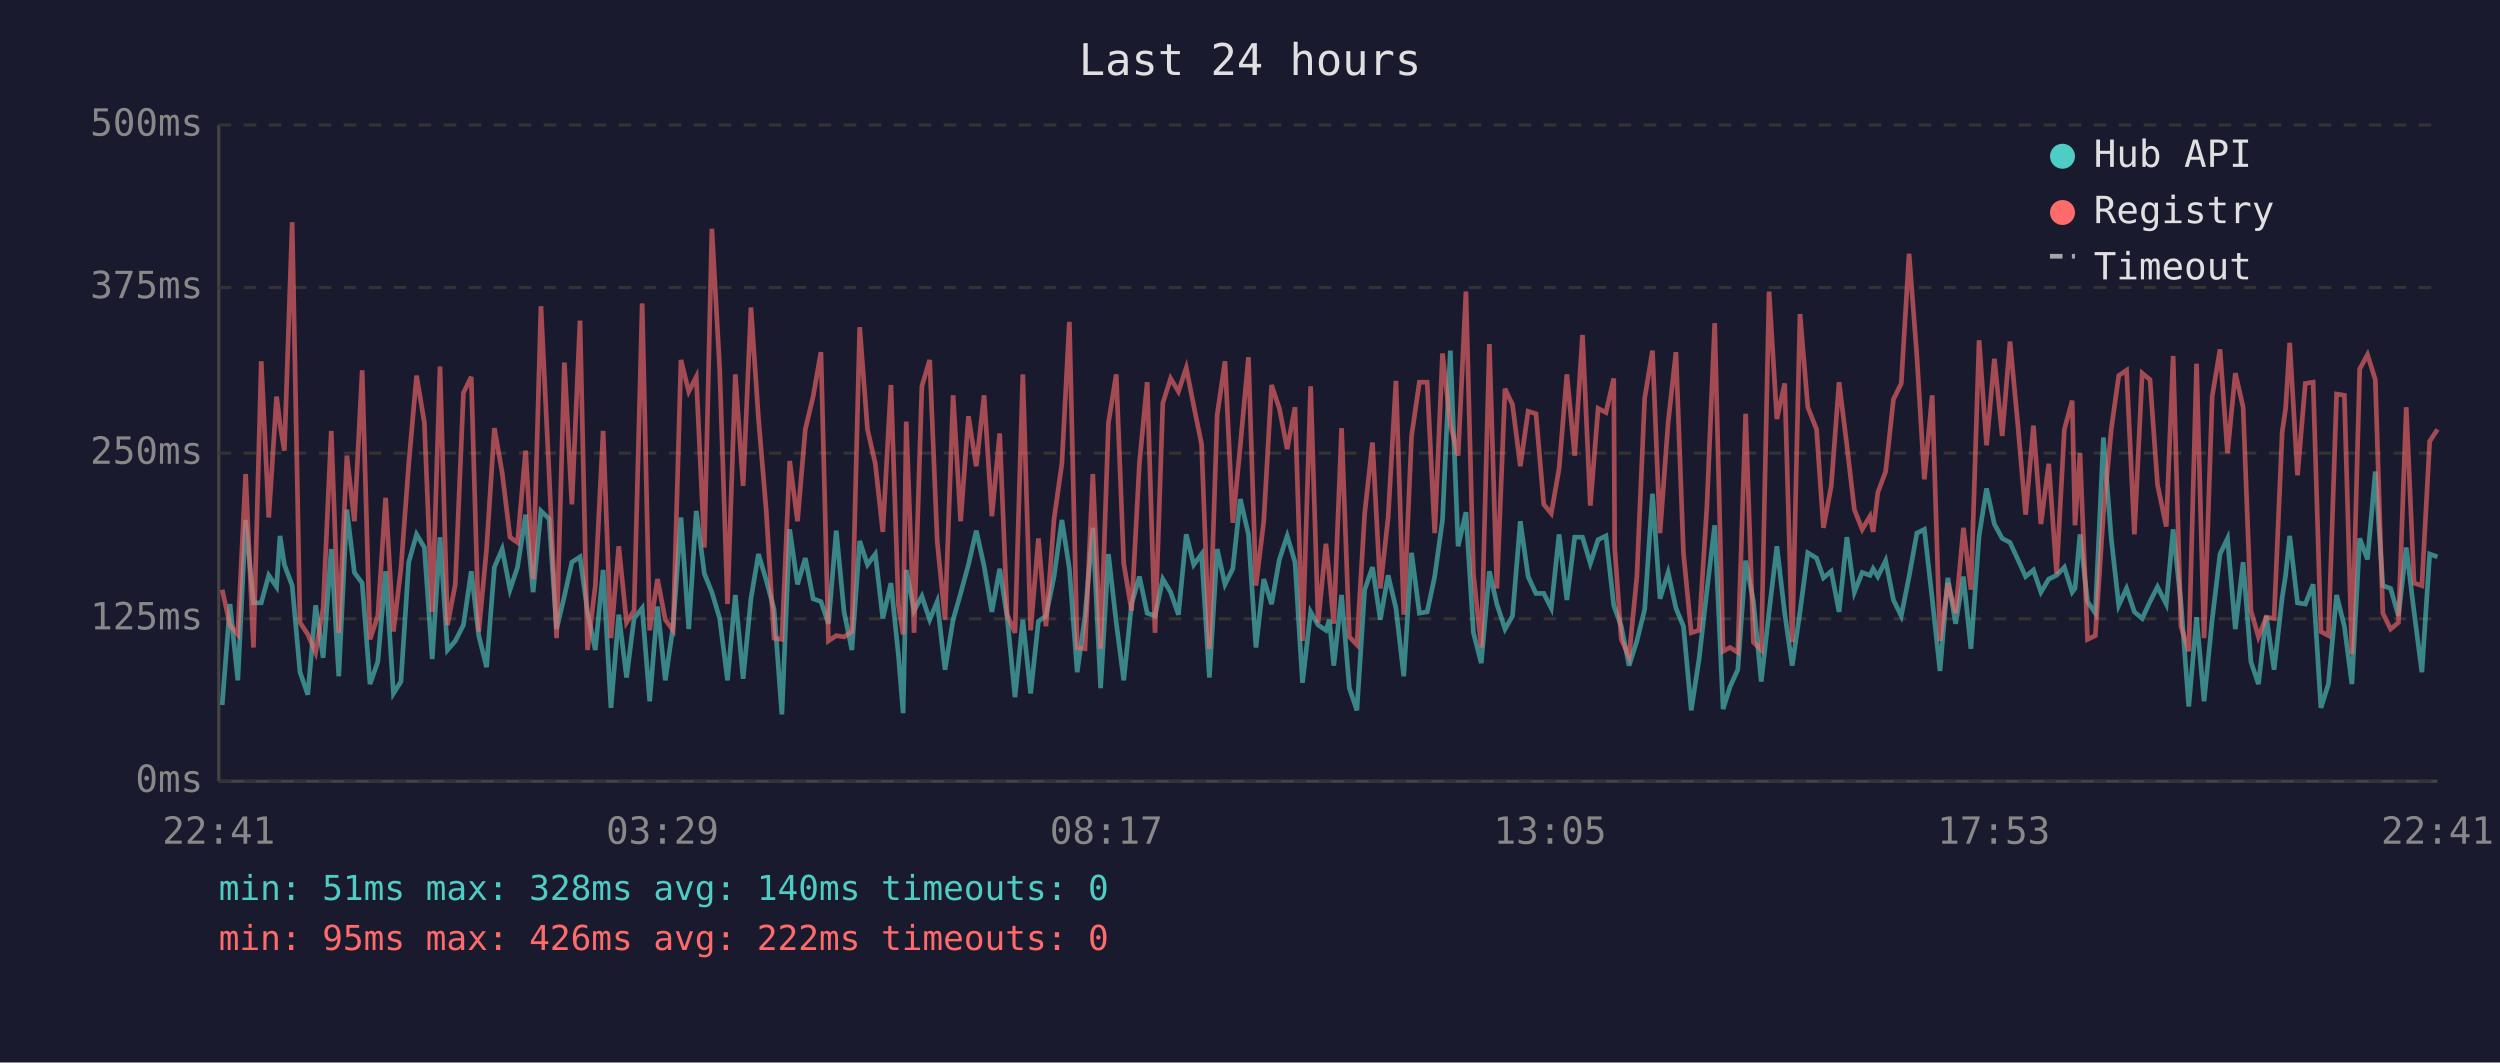
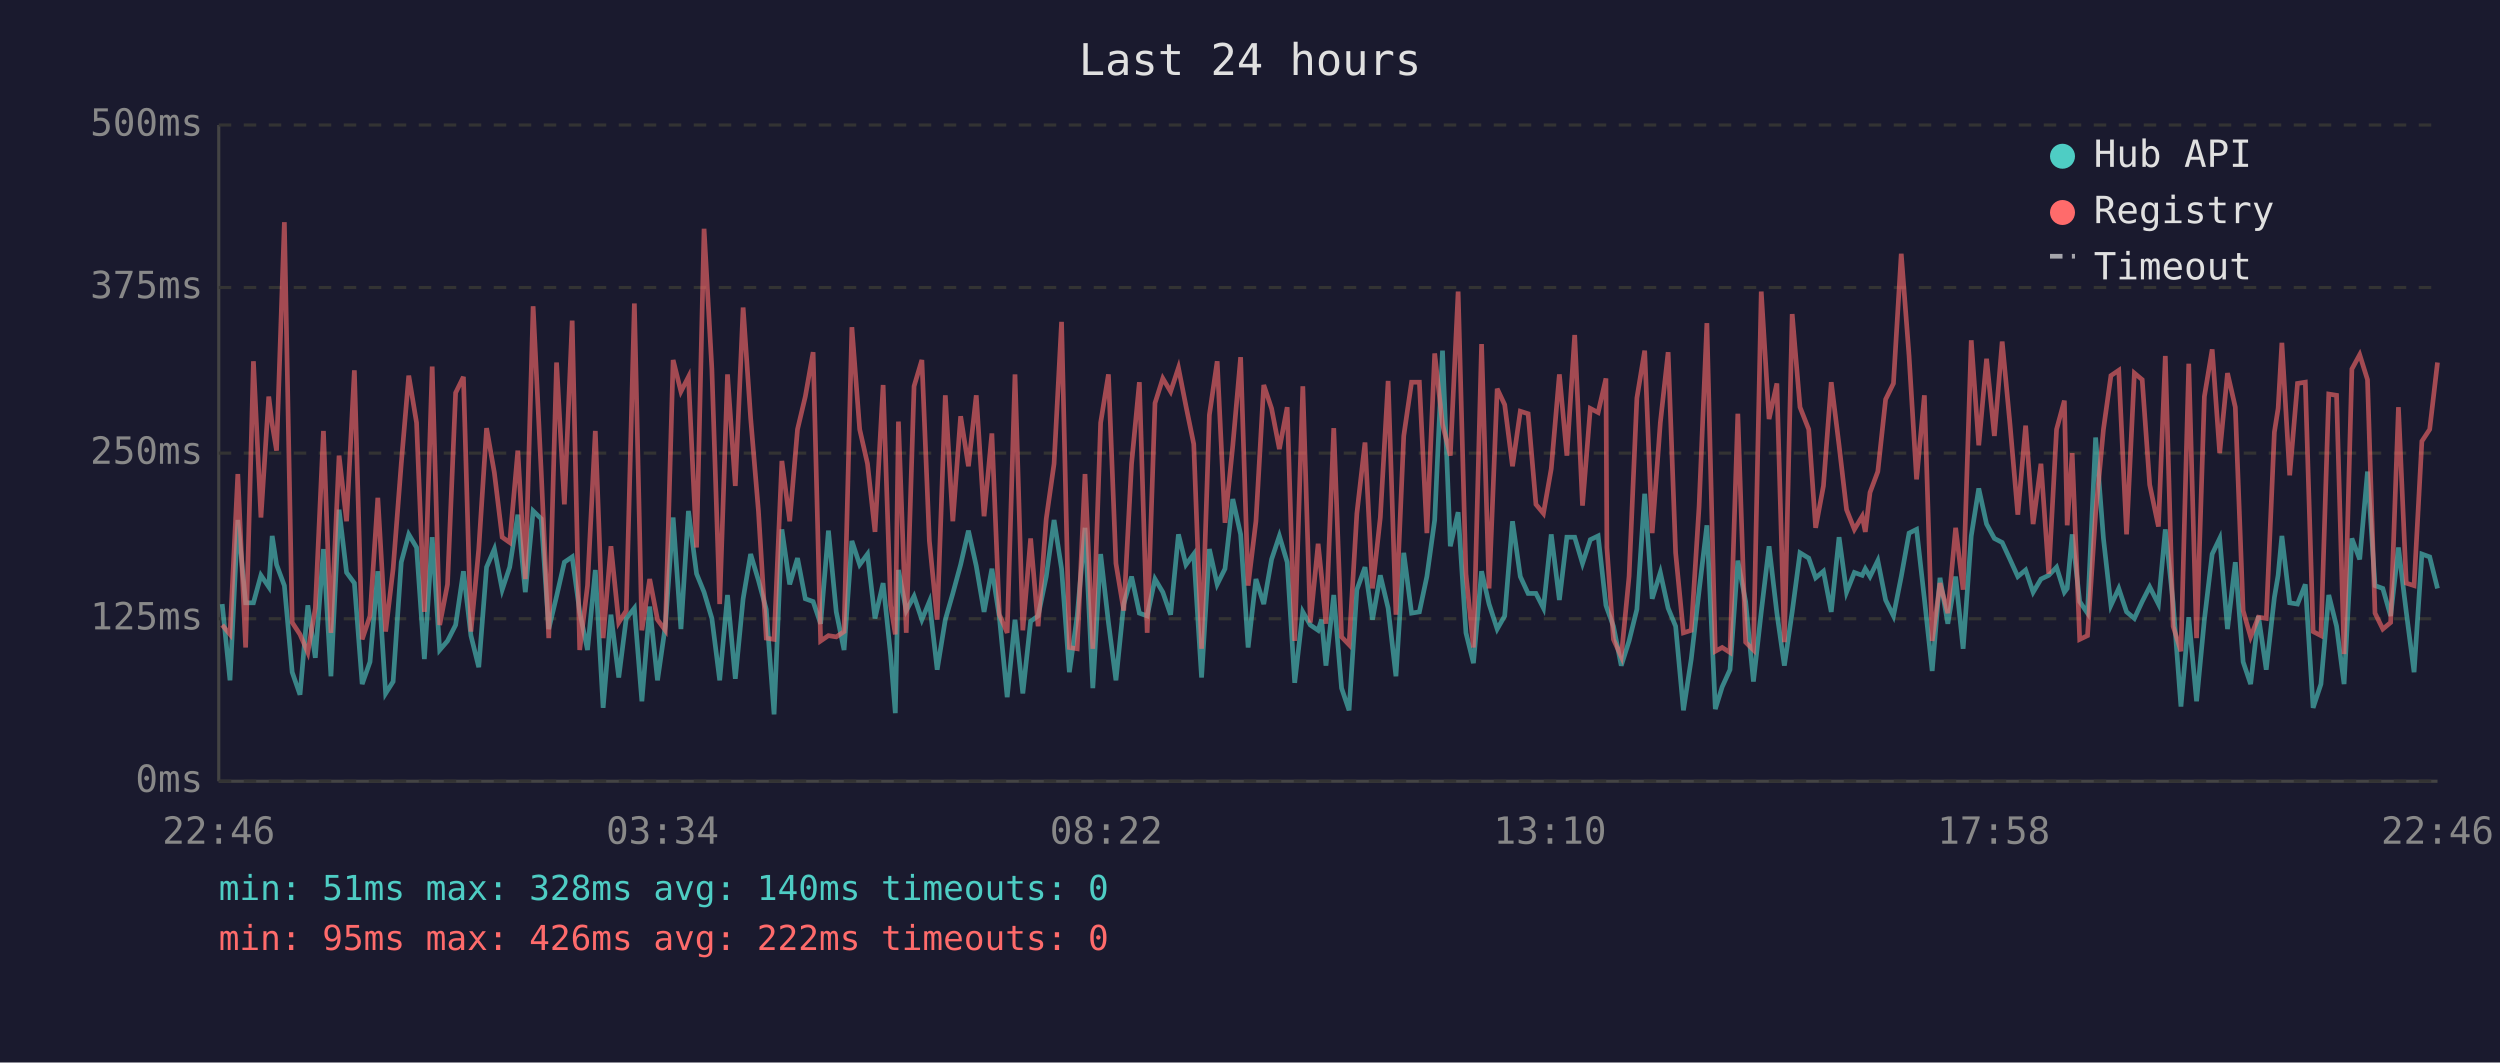
<svg xmlns="http://www.w3.org/2000/svg" viewBox="0 0 800 340" font-family="monospace" font-size="12">
  <rect width="800" height="340" fill="#1a1a2e" />
  <text x="400" y="24" fill="#e0e0e0" font-size="14" text-anchor="middle">Last 24 hours</text>
  <line x1="70" y1="40" x2="70" y2="250" stroke="#444" stroke-width="1" />
  <line x1="70" y1="250" x2="780" y2="250" stroke="#444" stroke-width="1" />
  <line x1="70" y1="250" x2="780" y2="250" stroke="#333" stroke-width="1" stroke-dasharray="4" />
  <text x="65" y="250" fill="#888" text-anchor="end" dominant-baseline="middle">0ms</text>
  <line x1="70" y1="198" x2="780" y2="198" stroke="#333" stroke-width="1" stroke-dasharray="4" />
  <text x="65" y="198" fill="#888" text-anchor="end" dominant-baseline="middle">125ms</text>
  <line x1="70" y1="145" x2="780" y2="145" stroke="#333" stroke-width="1" stroke-dasharray="4" />
  <text x="65" y="145" fill="#888" text-anchor="end" dominant-baseline="middle">250ms</text>
  <line x1="70" y1="92" x2="780" y2="92" stroke="#333" stroke-width="1" stroke-dasharray="4" />
  <text x="65" y="92" fill="#888" text-anchor="end" dominant-baseline="middle">375ms</text>
  <line x1="70" y1="40" x2="780" y2="40" stroke="#333" stroke-width="1" stroke-dasharray="4" />
  <text x="65" y="40" fill="#888" text-anchor="end" dominant-baseline="middle">500ms</text>
-   <text x="70" y="270" fill="#888" text-anchor="middle">22:41</text>
-   <text x="212" y="270" fill="#888" text-anchor="middle">03:29</text>
-   <text x="354" y="270" fill="#888" text-anchor="middle">08:17</text>
-   <text x="496" y="270" fill="#888" text-anchor="middle">13:05</text>
-   <text x="638" y="270" fill="#888" text-anchor="middle">17:53</text>
-   <text x="780" y="270" fill="#888" text-anchor="middle">22:41</text>
-   <polyline points="71.1,225.6 73.6,193.3 76.1,217.7 78.6,166.4 81.1,192.9 83.6,192.9 86.0,184.1 88.5,187.8 89.6,171.5 91.0,180.7 93.5,187.4 96.0,215.1 98.5,222.3 101.0,193.7 103.4,210.5 106.0,175.7 108.4,216.4 111.0,163.1 113.4,183.2 115.9,186.6 118.4,218.9 120.9,211.8 123.4,182.8 125.9,221.9 128.3,218.1 130.8,179.9 133.3,171.0 135.8,175.2 138.3,210.9 140.8,171.9 143.2,208.0 145.7,205.1 148.3,200.0 150.8,182.8 153.2,203.4 155.7,213.5 158.2,181.5 160.7,175.7 163.2,188.7 165.6,181.5 168.2,164.7 170.6,189.5 173.1,163.5 175.7,166.0 178.1,201.3 180.6,190.8 183.0,179.9 185.6,178.2 188.0,195.8 190.5,208.0 193.0,182.4 195.5,226.5 198.0,196.7 200.5,216.8 202.9,197.9 205.5,194.6 207.9,224.4 210.4,194.1 212.9,217.7 215.4,200.4 217.9,165.6 220.4,201.3 222.8,163.5 225.4,183.6 227.8,189.5 230.3,197.9 232.8,217.7 235.3,190.4 237.8,217.2 240.3,191.6 242.7,177.3 245.2,185.7 247.7,195.0 250.2,228.6 252.7,169.4 255.2,187.0 257.7,178.6 260.2,191.6 262.7,192.5 265.1,199.6 267.6,169.8 270.1,195.8 272.6,208.0 275.1,173.1 277.6,180.7 280.1,177.3 282.5,197.9 285.1,186.6 287.5,209.7 289.0,228.2 290.0,182.4 292.5,195.4 295.0,190.8 297.5,198.3 299.9,192.5 302.4,214.3 305.0,198.3 307.4,189.9 309.9,180.7 312.4,169.8 314.9,181.1 317.4,195.8 319.9,182.0 322.3,197.5 324.8,223.1 327.3,198.3 329.8,221.9 332.3,198.8 334.7,197.1 337.3,184.5 339.8,166.4 342.2,182.0 344.7,215.1 347.2,197.1 349.7,168.9 352.2,220.2 354.7,177.3 357.2,199.2 359.6,217.7 362.1,193.3 364.6,184.5 367.1,196.2 369.6,197.1 372.1,185.3 374.6,189.5 377.1,196.7 379.6,171.0 382.0,180.7 384.5,177.3 387.0,216.8 389.5,175.7 392.0,187.0 394.5,182.0 396.9,159.7 399.5,171.0 401.9,207.2 404.4,185.3 406.9,193.3 409.4,179.0 411.9,171.5 414.4,179.9 416.8,218.5 419.4,195.8 421.8,200.0 424.3,201.7 425.4,198.3 426.8,213.0 429.3,190.4 431.8,220.2 434.2,227.3 436.7,188.7 439.2,181.5 441.7,198.3 444.2,184.1 446.7,194.6 449.2,216.4 451.7,176.9 454.2,196.2 456.7,195.8 459.1,184.5 461.6,166.4 464.1,112.2 466.6,174.8 469.1,163.9 471.5,202.5 474.0,212.2 476.6,182.8 479.0,193.3 481.6,201.3 484.0,197.1 486.5,166.8 489.0,184.5 491.5,189.9 494.0,189.9 496.4,194.6 498.9,171.0 501.4,192.0 503.9,171.9 506.4,171.9 508.9,180.3 511.4,172.7 513.9,171.5 516.4,193.7 516.7,194.6 518.8,200.4 521.3,213.0 523.8,205.1 526.3,195.0 528.8,158.0 531.2,191.6 533.8,183.2 536.3,194.6 538.7,200.4 541.2,227.3 543.7,210.9 546.2,189.1 548.7,168.1 551.4,226.9 553.6,219.8 556.1,214.3 558.6,179.4 561.1,192.5 563.6,218.1 566.1,195.8 568.6,174.8 571.1,196.2 573.5,213.0 576.0,195.8 578.5,176.9 581.3,178.6 583.5,184.9 586.0,182.8 588.5,195.8 591.0,171.9 593.4,189.5 595.9,183.2 598.4,184.1 599.4,182.0 600.9,184.5 603.4,179.4 605.9,192.0 608.4,197.1 610.9,184.5 613.4,170.6 615.8,169.4 618.3,191.6 620.8,214.7 623.3,184.9 625.8,199.6 628.3,184.5 630.7,207.6 633.3,171.5 635.7,156.3 638.2,167.7 640.7,172.3 643.2,173.6 645.7,179.0 648.2,184.5 650.7,182.4 653.1,189.5 655.6,185.3 658.1,184.1 660.6,181.5 663.1,189.5 664.0,188.3 665.6,171.0 668.0,192.5 670.5,196.2 673.1,140.0 675.6,172.3 678.0,193.7 680.5,188.3 683.0,195.8 685.5,197.9 688.0,192.5 690.4,187.8 693.2,193.3 695.4,169.4 697.9,192.9 700.4,226.1 702.9,197.5 705.3,224.4 707.9,198.3 710.4,177.3 712.8,172.3 715.3,201.3 717.8,179.9 720.3,211.8 722.7,218.9 725.2,197.1 727.7,214.3 730.3,191.2 731.4,184.1 732.7,171.5 735.2,192.9 737.7,193.3 740.2,187.0 742.7,226.5 745.1,218.9 747.7,190.4 750.2,200.4 752.6,218.9 755.1,172.3 757.6,179.0 760.1,150.9 762.5,187.4 765.0,188.3 767.5,197.1 770.0,175.2 772.5,195.8 775.0,215.1 777.5,177.3 780.0,178.2" fill="none" stroke="#4ecdc4" stroke-width="1.5" opacity="0.6" />
-   <polyline points="71.1,188.7 73.6,200.0 76.1,203.0 78.6,151.7 81.1,207.2 83.6,115.6 86.0,165.6 88.5,126.9 89.6,135.8 91.0,144.2 93.5,71.1 96.0,199.2 98.5,203.0 101.0,208.8 103.4,194.6 106.0,137.9 108.4,202.5 111.0,145.8 113.4,166.8 115.9,118.5 118.4,204.6 120.9,197.1 123.4,159.3 125.9,202.1 128.3,182.0 130.8,148.4 133.3,120.2 135.8,135.3 138.3,195.8 140.8,117.3 143.2,200.0 145.7,187.0 148.3,125.7 150.8,120.6 153.2,202.1 155.7,175.7 158.2,137.0 160.7,151.3 163.2,171.9 165.6,173.6 168.2,144.2 170.6,185.3 173.1,98.0 175.7,151.3 178.1,204.2 180.6,116.0 183.0,161.4 185.6,102.6 188.0,208.0 190.5,187.4 193.0,137.9 195.5,204.2 198.0,174.8 200.5,199.2 202.9,195.4 205.5,97.1 207.9,201.7 210.4,185.3 212.9,198.3 215.4,201.7 217.9,115.2 220.4,125.3 222.8,120.6 225.4,175.2 227.8,73.2 230.3,118.1 232.8,193.3 235.3,119.8 237.8,155.5 240.3,98.4 242.7,133.7 245.2,163.5 247.7,204.2 250.2,204.6 252.7,147.5 255.2,166.8 257.7,137.4 260.2,126.9 262.7,112.7 265.1,205.1 267.6,203.4 270.1,203.8 272.6,202.1 275.1,104.7 277.6,137.4 280.1,148.4 282.5,170.2 285.1,123.2 287.5,193.7 289.0,203.0 290.0,134.9 292.5,202.5 295.0,123.6 297.5,115.2 299.9,173.1 302.4,198.3 305.0,126.5 307.4,166.8 309.9,133.2 312.4,149.2 314.9,126.5 317.4,165.2 319.9,138.7 322.3,196.7 324.8,202.5 327.3,119.8 329.8,201.7 332.3,172.3 334.7,200.4 337.3,166.0 339.8,148.4 342.2,103.0 344.7,207.2 347.2,207.6 349.7,151.7 352.2,207.6 354.7,135.3 357.2,119.8 359.6,180.3 362.1,195.4 364.6,148.4 367.1,122.3 369.6,202.5 372.1,129.0 374.6,121.1 377.1,125.3 379.6,117.7 382.0,129.9 384.5,142.1 387.0,207.6 389.5,132.8 392.0,115.6 394.5,167.3 396.9,142.5 399.5,114.3 401.9,187.4 404.4,166.8 406.9,123.2 409.4,130.7 411.9,143.7 414.4,130.3 416.8,205.1 419.4,123.6 421.8,199.2 424.3,174.0 425.4,184.5 426.8,199.6 429.3,137.0 431.8,203.8 434.2,206.3 436.7,164.3 439.2,141.6 441.7,188.3 444.2,165.6 446.7,121.9 449.2,196.7 451.7,139.5 454.2,122.3 456.7,122.3 459.1,170.6 461.6,113.1 464.1,135.8 466.6,145.8 469.1,93.3 471.5,183.6 474.0,207.2 476.6,110.1 479.0,188.3 481.6,124.4 484.0,129.5 486.5,149.2 489.0,131.6 491.5,132.4 494.0,161.4 496.4,164.3 498.9,150.0 501.4,119.8 503.9,145.8 506.4,107.2 508.9,161.8 511.4,130.7 513.9,132.0 516.4,121.1 516.7,175.2 518.8,204.6 521.3,210.1 523.8,184.5 526.3,127.4 528.8,112.2 531.2,170.6 533.8,135.3 536.3,112.7 538.7,176.9 541.2,202.5 543.7,201.7 546.2,162.2 548.7,103.4 551.4,208.4 553.6,207.2 556.1,208.8 558.6,132.4 561.1,205.5 563.6,208.0 566.1,93.3 568.6,134.1 571.1,122.7 573.5,205.5 576.0,100.5 578.5,130.3 581.3,137.4 583.5,168.9 586.0,155.5 588.5,122.3 591.0,142.5 593.4,163.1 595.9,169.4 598.4,165.2 599.4,170.2 600.9,157.6 603.4,150.9 605.9,127.8 608.4,122.7 610.9,81.2 613.4,113.9 615.8,153.4 618.3,126.5 620.8,205.1 623.3,186.6 625.8,196.2 628.3,168.9 630.7,188.7 633.3,108.9 635.7,142.5 638.2,114.8 640.7,139.5 643.2,109.3 645.7,135.8 648.2,164.7 650.7,136.2 653.1,167.7 655.6,148.4 658.1,183.6 660.6,137.4 663.1,128.2 664.0,168.1 665.6,145.0 668.0,204.6 670.5,203.4 673.1,164.3 675.6,137.4 678.0,120.2 680.5,118.5 683.0,171.0 685.5,119.4 688.0,121.5 690.4,155.1 693.2,168.5 695.4,113.9 697.9,200.4 700.4,208.4 702.9,116.4 705.3,204.2 707.9,126.9 710.4,111.8 712.8,145.0 715.3,119.4 717.8,130.3 720.3,195.4 722.7,203.8 725.2,197.5 727.7,197.9 730.3,138.3 731.4,130.7 732.7,109.7 735.2,152.1 737.7,122.7 740.2,122.3 742.7,202.1 745.1,203.4 747.7,126.1 750.2,126.5 752.6,209.3 755.1,118.1 757.6,113.5 760.1,121.5 762.5,196.2 765.0,201.3 767.5,199.2 770.0,130.3 772.5,186.6 775.0,187.4 777.5,141.2 780.0,137.4" fill="none" stroke="#ff6b6b" stroke-width="1.5" opacity="0.6" />
+   <text x="70" y="270" fill="#888" text-anchor="middle">22:46</text>
+   <text x="212" y="270" fill="#888" text-anchor="middle">03:34</text>
+   <text x="354" y="270" fill="#888" text-anchor="middle">08:22</text>
+   <text x="496" y="270" fill="#888" text-anchor="middle">13:10</text>
+   <text x="638" y="270" fill="#888" text-anchor="middle">17:58</text>
+   <text x="780" y="270" fill="#888" text-anchor="middle">22:46</text>
+   <polyline points="71.1,193.3 73.6,217.7 76.1,166.4 78.6,192.9 81.1,192.9 83.5,184.1 86.0,187.8 87.1,171.5 88.5,180.7 91.0,187.4 93.5,215.1 96.0,222.3 98.5,193.7 100.9,210.5 103.5,175.7 105.9,216.4 108.5,163.1 110.9,183.2 113.4,186.6 115.9,218.9 118.4,211.8 120.9,182.8 123.4,221.9 125.8,218.1 128.4,179.9 130.8,171.0 133.3,175.2 135.8,210.9 138.3,171.9 140.7,208.0 143.2,205.1 145.8,200.0 148.3,182.8 150.7,203.4 153.2,213.5 155.7,181.5 158.2,175.7 160.7,188.7 163.1,181.5 165.7,164.7 168.1,189.5 170.6,163.5 173.2,166.0 175.6,201.3 178.1,190.8 180.6,179.9 183.1,178.2 185.5,195.8 188.0,208.0 190.5,182.4 193.0,226.5 195.5,196.7 198.0,216.8 200.4,197.9 203.0,194.6 205.4,224.4 207.9,194.1 210.4,217.7 212.9,200.4 215.4,165.6 217.9,201.3 220.3,163.5 222.9,183.6 225.3,189.5 227.8,197.9 230.3,217.7 232.8,190.4 235.3,217.2 237.8,191.6 240.2,177.3 242.7,185.7 245.2,195.0 247.7,228.6 250.2,169.4 252.7,187.0 255.2,178.6 257.7,191.6 260.2,192.5 262.6,199.6 265.1,169.8 267.6,195.8 270.1,208.0 272.6,173.1 275.1,180.7 277.6,177.3 280.0,197.9 282.6,186.6 285.0,209.7 286.5,228.2 287.5,182.4 290.0,195.4 292.5,190.8 295.0,198.3 297.4,192.5 299.9,214.3 302.5,198.3 304.9,189.9 307.4,180.7 309.9,169.8 312.4,181.1 314.9,195.8 317.4,182.0 319.8,197.5 322.3,223.1 324.8,198.3 327.3,221.9 329.8,198.8 332.2,197.1 334.8,184.5 337.3,166.4 339.7,182.0 342.2,215.1 344.7,197.1 347.2,168.9 349.7,220.2 352.2,177.3 354.7,199.2 357.1,217.7 359.6,193.3 362.1,184.5 364.6,196.2 367.1,197.1 369.6,185.3 372.1,189.5 374.6,196.7 377.1,171.0 379.5,180.7 382.0,177.3 384.5,216.8 387.0,175.7 389.5,187.0 392.0,182.0 394.5,159.7 397.0,171.0 399.4,207.2 401.9,185.3 404.4,193.3 406.9,179.0 409.4,171.5 411.9,179.9 414.3,218.5 416.9,195.8 419.3,200.0 421.8,201.7 422.9,198.3 424.3,213.0 426.8,190.4 429.3,220.2 431.7,227.3 434.2,188.7 436.8,181.5 439.2,198.3 441.7,184.1 444.2,194.6 446.7,216.4 449.2,176.9 451.7,196.2 454.2,195.8 456.6,184.5 459.1,166.4 461.6,112.2 464.1,174.8 466.6,163.9 469.1,202.5 471.5,212.2 474.1,182.8 476.5,193.3 479.1,201.3 481.5,197.1 484.0,166.8 486.5,184.5 489.0,189.9 491.5,189.9 493.9,194.6 496.4,171.0 499.0,192.0 501.4,171.9 503.9,171.9 506.4,180.3 508.9,172.7 511.4,171.5 513.9,193.7 514.2,194.6 516.3,200.4 518.8,213.0 521.3,205.1 523.8,195.0 526.3,158.0 528.7,191.6 531.3,183.2 533.8,194.6 536.2,200.4 538.7,227.3 541.2,210.9 543.7,189.1 546.2,168.1 548.9,226.9 551.1,219.8 553.6,214.3 556.1,179.4 558.6,192.5 561.1,218.1 563.6,195.8 566.1,174.8 568.6,196.2 571.0,213.0 573.5,195.8 576.0,176.9 578.8,178.6 581.0,184.9 583.5,182.8 586.0,195.8 588.5,171.9 590.9,189.5 593.4,183.2 595.9,184.1 596.9,182.0 598.4,184.5 600.9,179.4 603.4,192.0 605.9,197.1 608.4,184.5 610.9,170.6 613.3,169.4 615.8,191.6 618.3,214.7 620.8,184.9 623.3,199.6 625.8,184.5 628.2,207.6 630.8,171.5 633.2,156.3 635.7,167.7 638.2,172.3 640.7,173.6 643.2,179.0 645.7,184.5 648.2,182.4 650.6,189.5 653.1,185.3 655.6,184.1 658.1,181.5 660.6,189.5 661.5,188.3 663.1,171.0 665.5,192.5 668.0,196.2 670.6,140.0 673.1,172.3 675.5,193.7 678.0,188.3 680.5,195.8 683.0,197.9 685.5,192.5 687.9,187.8 690.7,193.3 692.9,169.4 695.4,192.9 697.9,226.1 700.4,197.5 702.9,224.4 705.4,198.3 707.9,177.3 710.3,172.3 712.8,201.3 715.3,179.9 717.8,211.8 720.2,218.9 722.7,197.1 725.2,214.3 727.8,191.2 729.0,184.1 730.2,171.5 732.7,192.9 735.2,193.3 737.7,187.0 740.2,226.5 742.7,218.9 745.2,190.4 747.7,200.4 750.1,218.9 752.6,172.3 755.1,179.0 757.6,150.9 760.0,187.4 762.5,188.3 765.0,197.1 767.5,175.2 770.0,195.8 772.5,215.1 775.0,177.3 777.5,178.2 780.0,188.3" fill="none" stroke="#4ecdc4" stroke-width="1.5" opacity="0.6" />
+   <polyline points="71.1,200.0 73.6,203.0 76.1,151.7 78.6,207.2 81.1,115.6 83.5,165.6 86.0,126.9 87.1,135.8 88.5,144.2 91.0,71.1 93.5,199.2 96.0,203.0 98.5,208.8 100.9,194.6 103.5,137.9 105.9,202.5 108.5,145.8 110.9,166.8 113.4,118.5 115.9,204.6 118.4,197.1 120.9,159.3 123.4,202.1 125.8,182.0 128.4,148.4 130.8,120.2 133.3,135.3 135.8,195.8 138.3,117.3 140.7,200.0 143.2,187.0 145.8,125.7 148.3,120.6 150.7,202.1 153.2,175.7 155.7,137.0 158.2,151.3 160.7,171.9 163.1,173.6 165.7,144.2 168.1,185.3 170.6,98.0 173.2,151.3 175.6,204.2 178.1,116.0 180.6,161.4 183.1,102.6 185.5,208.0 188.0,187.4 190.5,137.9 193.0,204.2 195.5,174.8 198.0,199.2 200.4,195.4 203.0,97.1 205.4,201.7 207.9,185.3 210.4,198.3 212.9,201.7 215.4,115.2 217.9,125.3 220.3,120.6 222.9,175.2 225.3,73.2 227.8,118.1 230.3,193.3 232.8,119.8 235.3,155.5 237.8,98.4 240.2,133.7 242.7,163.5 245.2,204.2 247.7,204.6 250.2,147.5 252.7,166.8 255.2,137.4 257.7,126.9 260.2,112.7 262.6,205.1 265.1,203.4 267.6,203.8 270.1,202.1 272.6,104.7 275.1,137.4 277.6,148.4 280.0,170.2 282.6,123.2 285.0,193.7 286.5,203.0 287.5,134.9 290.0,202.5 292.5,123.6 295.0,115.2 297.4,173.1 299.9,198.3 302.5,126.5 304.9,166.8 307.4,133.2 309.9,149.2 312.4,126.5 314.9,165.2 317.4,138.7 319.8,196.7 322.3,202.5 324.8,119.8 327.3,201.7 329.8,172.3 332.2,200.4 334.8,166.0 337.3,148.4 339.7,103.0 342.2,207.2 344.7,207.6 347.2,151.7 349.7,207.6 352.2,135.3 354.7,119.8 357.1,180.3 359.6,195.4 362.1,148.4 364.6,122.3 367.1,202.5 369.6,129.0 372.1,121.1 374.6,125.3 377.1,117.7 379.5,129.9 382.0,142.1 384.5,207.6 387.0,132.8 389.5,115.6 392.0,167.3 394.5,142.5 397.0,114.3 399.4,187.4 401.9,166.8 404.4,123.2 406.9,130.7 409.4,143.7 411.9,130.3 414.3,205.1 416.9,123.6 419.3,199.2 421.8,174.0 422.9,184.5 424.3,199.6 426.8,137.0 429.3,203.8 431.7,206.3 434.2,164.3 436.8,141.6 439.2,188.3 441.7,165.6 444.2,121.9 446.7,196.7 449.2,139.5 451.7,122.3 454.2,122.3 456.6,170.6 459.1,113.1 461.6,135.8 464.1,145.8 466.6,93.3 469.1,183.6 471.5,207.2 474.1,110.1 476.5,188.3 479.1,124.4 481.5,129.5 484.0,149.2 486.5,131.6 489.0,132.4 491.5,161.4 493.9,164.3 496.4,150.0 499.0,119.8 501.4,145.8 503.9,107.2 506.4,161.8 508.9,130.7 511.4,132.0 513.9,121.1 514.2,175.2 516.3,204.6 518.8,210.1 521.3,184.5 523.8,127.4 526.3,112.2 528.7,170.6 531.3,135.3 533.8,112.7 536.2,176.9 538.7,202.5 541.2,201.7 543.7,162.2 546.2,103.4 548.9,208.4 551.1,207.2 553.6,208.8 556.1,132.4 558.6,205.5 561.1,208.0 563.6,93.3 566.1,134.1 568.6,122.7 571.0,205.5 573.5,100.5 576.0,130.3 578.8,137.4 581.0,168.9 583.5,155.5 586.0,122.3 588.5,142.5 590.9,163.1 593.4,169.4 595.9,165.2 596.9,170.2 598.4,157.6 600.9,150.9 603.4,127.8 605.9,122.7 608.4,81.2 610.9,113.9 613.3,153.4 615.8,126.5 618.3,205.1 620.8,186.6 623.3,196.2 625.8,168.9 628.2,188.7 630.8,108.9 633.2,142.5 635.7,114.8 638.2,139.5 640.7,109.3 643.2,135.8 645.7,164.7 648.2,136.2 650.6,167.7 653.1,148.4 655.6,183.6 658.1,137.4 660.6,128.2 661.5,168.1 663.1,145.0 665.5,204.6 668.0,203.4 670.6,164.3 673.1,137.4 675.5,120.2 678.0,118.5 680.5,171.0 683.0,119.4 685.5,121.5 687.9,155.1 690.7,168.5 692.9,113.9 695.4,200.4 697.9,208.4 700.4,116.4 702.9,204.2 705.4,126.9 707.9,111.8 710.3,145.0 712.8,119.4 715.3,130.3 717.8,195.4 720.2,203.8 722.7,197.5 725.2,197.9 727.8,138.3 729.0,130.7 730.2,109.7 732.7,152.1 735.2,122.7 737.7,122.3 740.2,202.1 742.7,203.4 745.2,126.1 747.7,126.5 750.1,209.3 752.6,118.1 755.1,113.5 757.6,121.5 760.0,196.2 762.5,201.3 765.0,199.2 767.5,130.3 770.0,186.6 772.5,187.4 775.0,141.2 777.5,137.4 780.0,116.0" fill="none" stroke="#ff6b6b" stroke-width="1.5" opacity="0.6" />
  <circle cx="660" cy="50" r="4" fill="#4ecdc4" />
  <text x="670" y="50" fill="#e0e0e0" dominant-baseline="middle">Hub API</text>
  <circle cx="660" cy="68" r="4" fill="#ff6b6b" />
  <text x="670" y="68" fill="#e0e0e0" dominant-baseline="middle">Registry</text>
  <line x1="656" y1="82" x2="664" y2="82" stroke="#e0e0e0" stroke-width="1.5" stroke-dasharray="4,3" opacity="0.7" />
  <text x="670" y="86" fill="#e0e0e0" dominant-baseline="middle">Timeout</text>
  <text x="70" y="288" fill="#4ecdc4" font-size="11">min: 51ms  max: 328ms  avg: 140ms  timeouts: 0</text>
  <text x="70" y="304" fill="#ff6b6b" font-size="11">min: 95ms  max: 426ms  avg: 222ms  timeouts: 0</text>
</svg>
